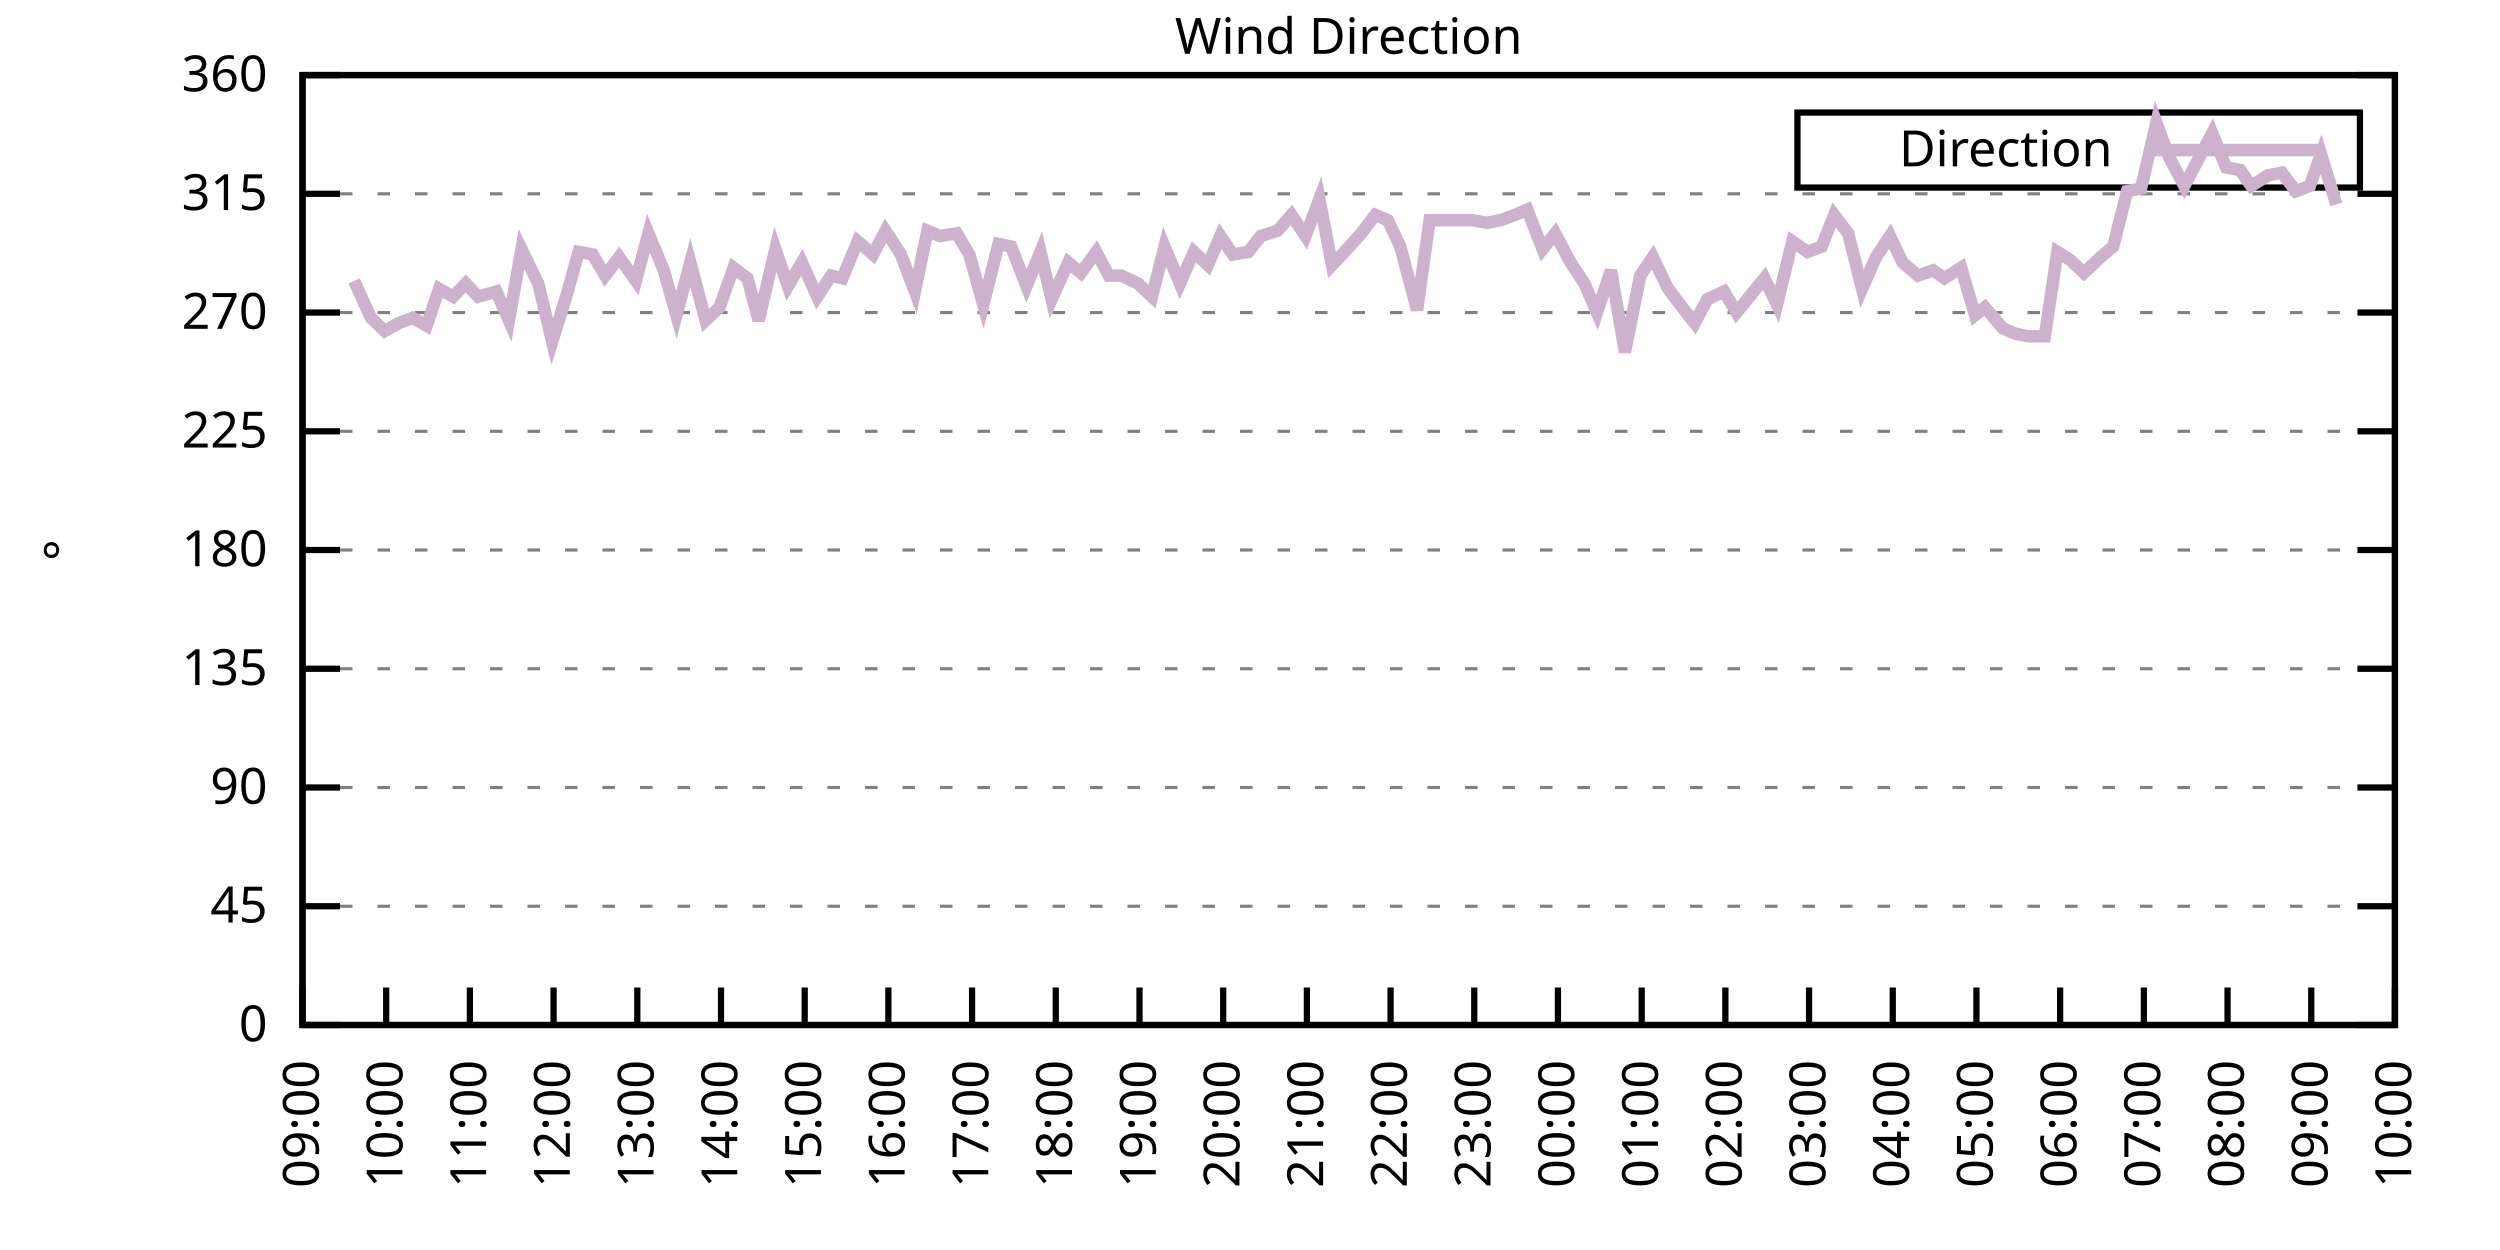
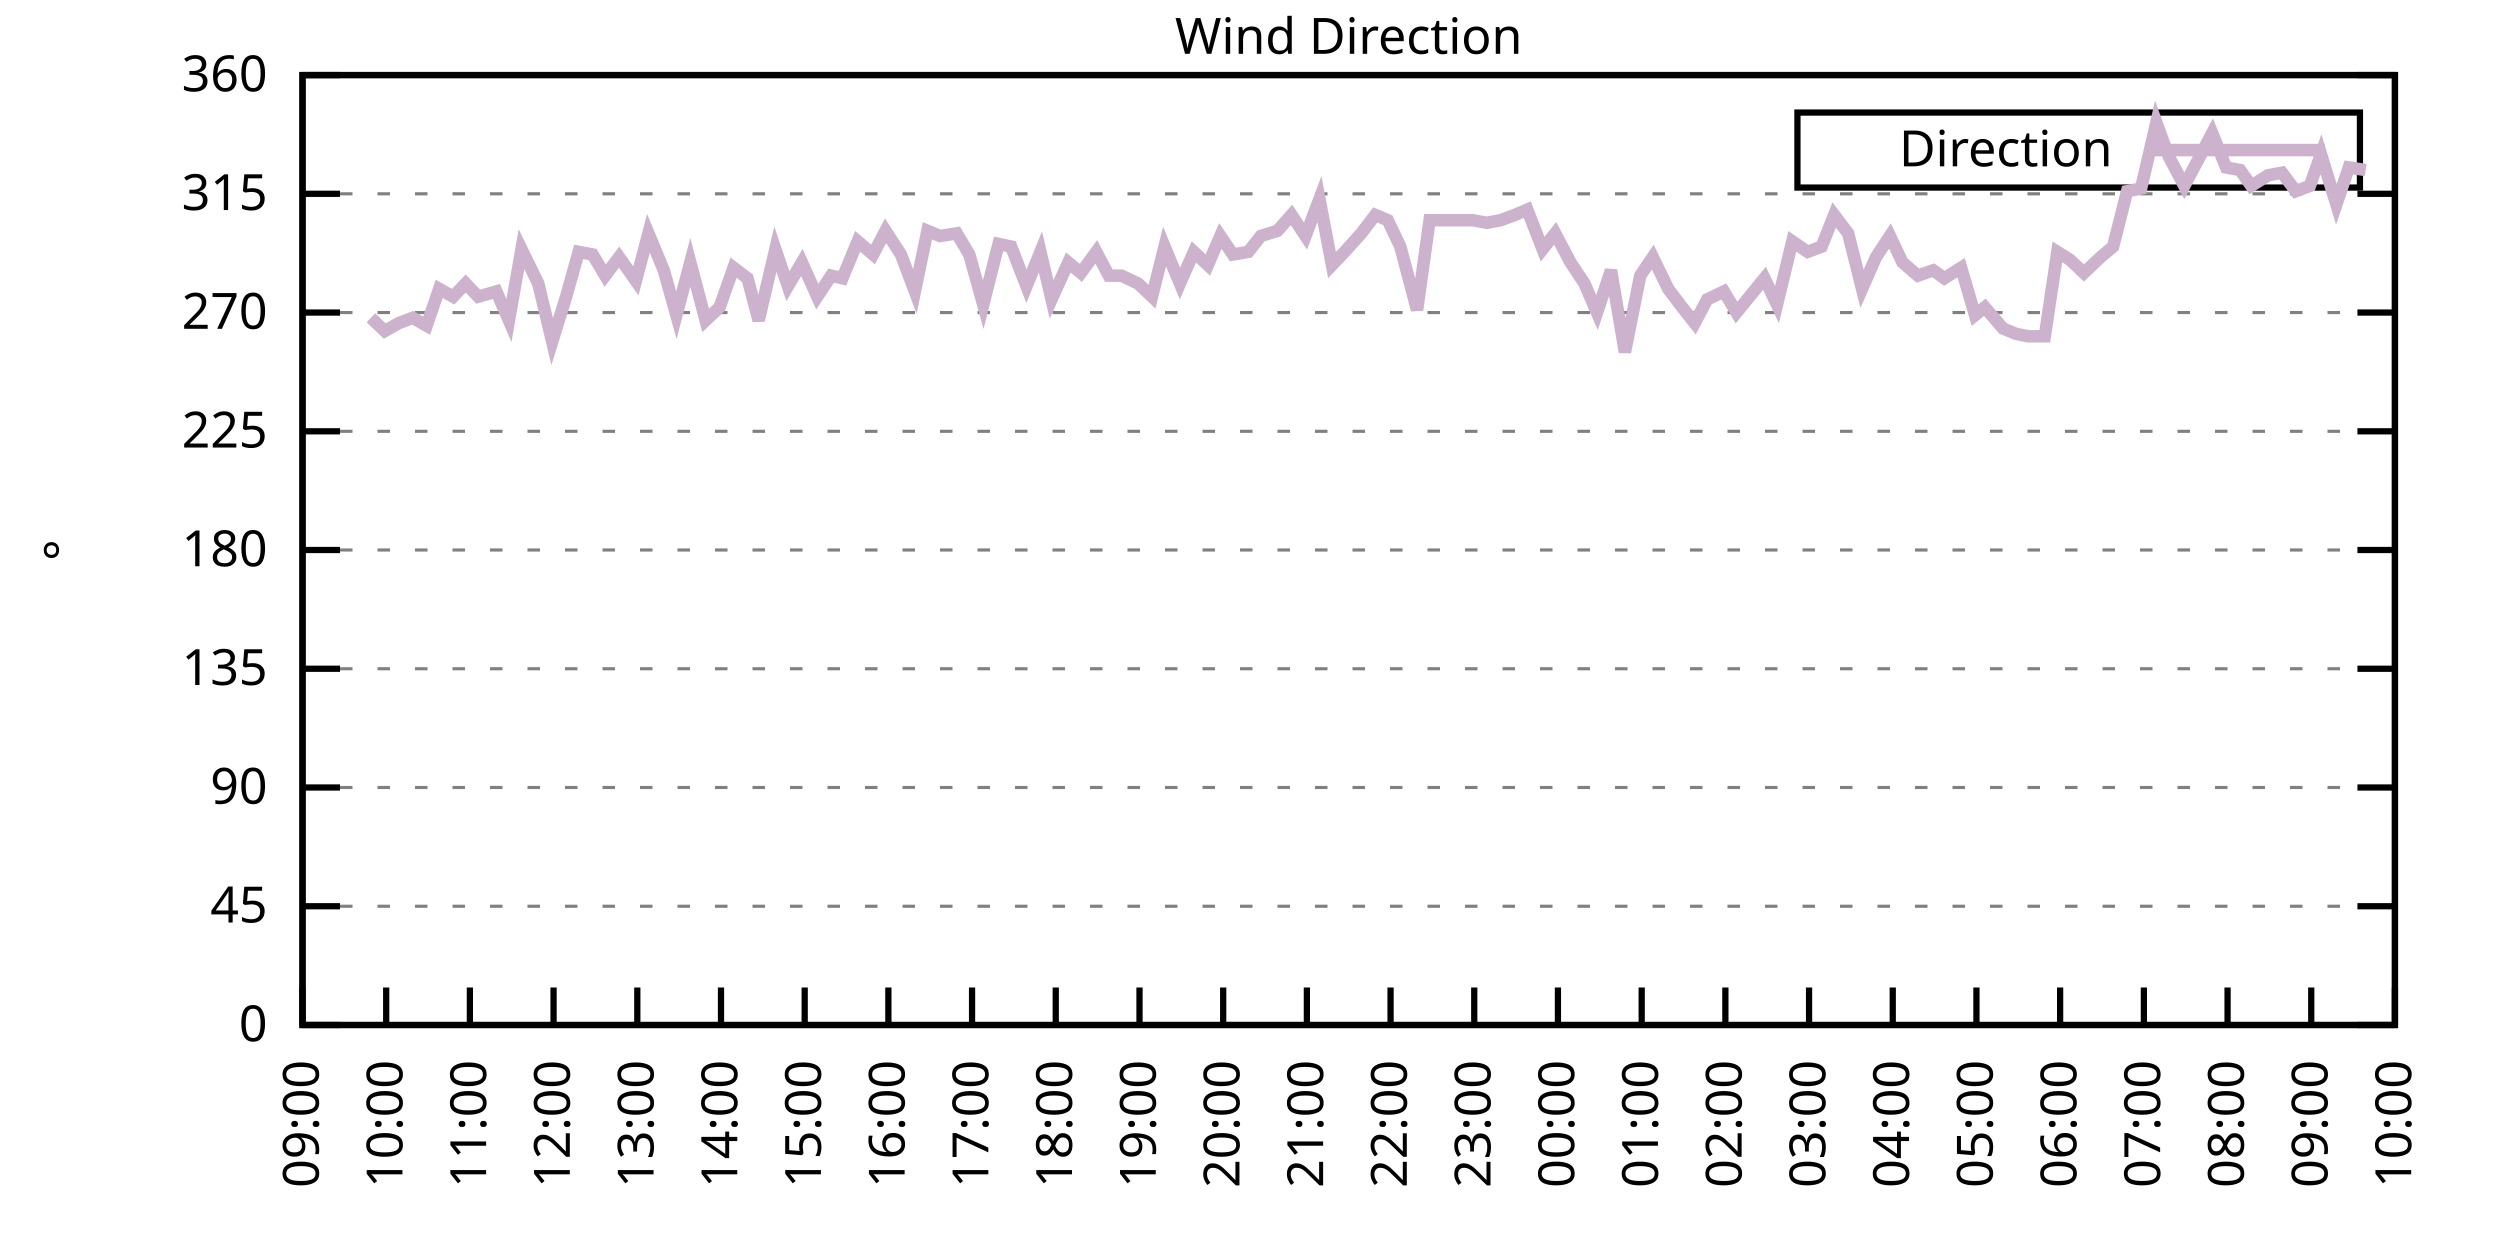
<svg xmlns="http://www.w3.org/2000/svg" xmlns:xlink="http://www.w3.org/1999/xlink" width="400" height="200" viewBox="0 0 400 200">
  <g id="gnuplot_canvas">
    <rect x="0" y="0" width="400" height="200" fill="none" />
    <defs>
      <circle id="gpDot" r="0.5" stroke-width="0.5" stroke="currentColor" />
      <path id="gpPt0" stroke-width="0.333" stroke="currentColor" d="M-1,0 h2 M0,-1 v2" />
      <path id="gpPt1" stroke-width="0.333" stroke="currentColor" d="M-1,-1 L1,1 M1,-1 L-1,1" />
      <path id="gpPt2" stroke-width="0.333" stroke="currentColor" d="M-1,0 L1,0 M0,-1 L0,1 M-1,-1 L1,1 M-1,1 L1,-1" />
      <rect id="gpPt3" stroke-width="0.333" stroke="currentColor" x="-1" y="-1" width="2" height="2" />
      <rect id="gpPt4" stroke-width="0.333" stroke="currentColor" fill="currentColor" x="-1" y="-1" width="2" height="2" />
      <circle id="gpPt5" stroke-width="0.333" stroke="currentColor" cx="0" cy="0" r="1" />
      <use xlink:href="#gpPt5" id="gpPt6" fill="currentColor" stroke="none" />
      <path id="gpPt7" stroke-width="0.333" stroke="currentColor" d="M0,-1.33 L-1.33,0.67 L1.33,0.67 z" />
      <use xlink:href="#gpPt7" id="gpPt8" fill="currentColor" stroke="none" />
      <use xlink:href="#gpPt7" id="gpPt9" stroke="currentColor" transform="rotate(180)" />
      <use xlink:href="#gpPt9" id="gpPt10" fill="currentColor" stroke="none" />
      <use xlink:href="#gpPt3" id="gpPt11" stroke="currentColor" transform="rotate(45)" />
      <use xlink:href="#gpPt11" id="gpPt12" fill="currentColor" stroke="none" />
      <path id="gpPt13" stroke-width="0.333" stroke="currentColor" d="M0,1.330 L1.265,0.411 L0.782,-1.067 L-0.782,-1.076 L-1.265,0.411 z" />
      <use xlink:href="#gpPt13" id="gpPt14" fill="currentColor" stroke="none" />
      <filter id="textbox" filterUnits="objectBoundingBox" x="0" y="0" height="1" width="1">
        <feFlood flood-color="white" flood-opacity="1" result="bgnd" />
        <feComposite in="SourceGraphic" in2="bgnd" operator="atop" />
      </filter>
      <filter id="greybox" filterUnits="objectBoundingBox" x="0" y="0" height="1" width="1">
        <feFlood flood-color="lightgrey" flood-opacity="1" result="grey" />
        <feComposite in="SourceGraphic" in2="grey" operator="atop" />
      </filter>
    </defs>
    <g fill="none" color="white" stroke="currentColor" stroke-width="1.00" stroke-linecap="butt" stroke-linejoin="miter">
</g>
    <g fill="none" color="black" stroke="currentColor" stroke-width="1.00" stroke-linecap="butt" stroke-linejoin="miter">
      <g stroke="none" shape-rendering="crispEdges">
        <polygon fill="rgb(255, 255, 255)" points="48.40,164.00 383.18,164.00 383.18,12.02 48.40,12.02 " />
      </g>
    </g>
    <g fill="none" color="black" stroke="currentColor" stroke-width="1.00" stroke-linecap="butt" stroke-linejoin="miter">
</g>
    <g fill="none" color="black" stroke="black" stroke-width="0.50" stroke-linecap="butt" stroke-linejoin="miter">
</g>
    <g fill="none" color="gray" stroke="currentColor" stroke-width="0.50" stroke-linecap="butt" stroke-linejoin="miter">
      <path stroke="gray" stroke-dasharray="2,4" class="gridline" d="M48.40,164.00 L383.19,164.00  " />
    </g>
    <g fill="none" color="gray" stroke="gray" stroke-width="1.00" stroke-linecap="butt" stroke-linejoin="miter">
</g>
    <g fill="none" color="black" stroke="currentColor" stroke-width="1.00" stroke-linecap="butt" stroke-linejoin="miter">
      <path stroke="black" d="M48.40,164.00 L54.40,164.00 M383.19,164.00 L377.19,164.00  " />
      <g transform="translate(42.80,166.60)" stroke="none" fill="black" font-family="Sans" font-size="8.00" text-anchor="end">
        <text>
          <tspan font-family="Sans"> 0</tspan>
        </text>
      </g>
    </g>
    <g fill="none" color="black" stroke="currentColor" stroke-width="1.00" stroke-linecap="butt" stroke-linejoin="miter">
</g>
    <g fill="none" color="black" stroke="black" stroke-width="0.50" stroke-linecap="butt" stroke-linejoin="miter">
</g>
    <g fill="none" color="gray" stroke="currentColor" stroke-width="0.50" stroke-linecap="butt" stroke-linejoin="miter">
      <path stroke="gray" stroke-dasharray="2,4" class="gridline" d="M48.40,145.00 L383.19,145.00  " />
    </g>
    <g fill="none" color="gray" stroke="gray" stroke-width="1.00" stroke-linecap="butt" stroke-linejoin="miter">
</g>
    <g fill="none" color="black" stroke="currentColor" stroke-width="1.00" stroke-linecap="butt" stroke-linejoin="miter">
      <path stroke="black" d="M48.40,145.00 L54.40,145.00 M383.19,145.00 L377.19,145.00  " />
      <g transform="translate(42.80,147.60)" stroke="none" fill="black" font-family="Sans" font-size="8.00" text-anchor="end">
        <text>
          <tspan font-family="Sans"> 45</tspan>
        </text>
      </g>
    </g>
    <g fill="none" color="black" stroke="currentColor" stroke-width="1.00" stroke-linecap="butt" stroke-linejoin="miter">
</g>
    <g fill="none" color="black" stroke="black" stroke-width="0.50" stroke-linecap="butt" stroke-linejoin="miter">
</g>
    <g fill="none" color="gray" stroke="currentColor" stroke-width="0.50" stroke-linecap="butt" stroke-linejoin="miter">
      <path stroke="gray" stroke-dasharray="2,4" class="gridline" d="M48.40,126.00 L383.19,126.00  " />
    </g>
    <g fill="none" color="gray" stroke="gray" stroke-width="1.00" stroke-linecap="butt" stroke-linejoin="miter">
</g>
    <g fill="none" color="black" stroke="currentColor" stroke-width="1.00" stroke-linecap="butt" stroke-linejoin="miter">
      <path stroke="black" d="M48.40,126.00 L54.40,126.00 M383.19,126.00 L377.19,126.00  " />
      <g transform="translate(42.80,128.60)" stroke="none" fill="black" font-family="Sans" font-size="8.00" text-anchor="end">
        <text>
          <tspan font-family="Sans"> 90</tspan>
        </text>
      </g>
    </g>
    <g fill="none" color="black" stroke="currentColor" stroke-width="1.00" stroke-linecap="butt" stroke-linejoin="miter">
</g>
    <g fill="none" color="black" stroke="black" stroke-width="0.50" stroke-linecap="butt" stroke-linejoin="miter">
</g>
    <g fill="none" color="gray" stroke="currentColor" stroke-width="0.50" stroke-linecap="butt" stroke-linejoin="miter">
      <path stroke="gray" stroke-dasharray="2,4" class="gridline" d="M48.40,107.00 L383.19,107.00  " />
    </g>
    <g fill="none" color="gray" stroke="gray" stroke-width="1.00" stroke-linecap="butt" stroke-linejoin="miter">
</g>
    <g fill="none" color="black" stroke="currentColor" stroke-width="1.00" stroke-linecap="butt" stroke-linejoin="miter">
      <path stroke="black" d="M48.40,107.00 L54.40,107.00 M383.19,107.00 L377.19,107.00  " />
      <g transform="translate(42.80,109.60)" stroke="none" fill="black" font-family="Sans" font-size="8.00" text-anchor="end">
        <text>
          <tspan font-family="Sans"> 135</tspan>
        </text>
      </g>
    </g>
    <g fill="none" color="black" stroke="currentColor" stroke-width="1.00" stroke-linecap="butt" stroke-linejoin="miter">
</g>
    <g fill="none" color="black" stroke="black" stroke-width="0.50" stroke-linecap="butt" stroke-linejoin="miter">
</g>
    <g fill="none" color="gray" stroke="currentColor" stroke-width="0.50" stroke-linecap="butt" stroke-linejoin="miter">
      <path stroke="gray" stroke-dasharray="2,4" class="gridline" d="M48.40,88.00 L383.19,88.00  " />
    </g>
    <g fill="none" color="gray" stroke="gray" stroke-width="1.00" stroke-linecap="butt" stroke-linejoin="miter">
</g>
    <g fill="none" color="black" stroke="currentColor" stroke-width="1.00" stroke-linecap="butt" stroke-linejoin="miter">
      <path stroke="black" d="M48.40,88.00 L54.40,88.00 M383.19,88.00 L377.19,88.00  " />
      <g transform="translate(42.80,90.60)" stroke="none" fill="black" font-family="Sans" font-size="8.00" text-anchor="end">
        <text>
          <tspan font-family="Sans"> 180</tspan>
        </text>
      </g>
    </g>
    <g fill="none" color="black" stroke="currentColor" stroke-width="1.00" stroke-linecap="butt" stroke-linejoin="miter">
</g>
    <g fill="none" color="black" stroke="black" stroke-width="0.50" stroke-linecap="butt" stroke-linejoin="miter">
</g>
    <g fill="none" color="gray" stroke="currentColor" stroke-width="0.50" stroke-linecap="butt" stroke-linejoin="miter">
      <path stroke="gray" stroke-dasharray="2,4" class="gridline" d="M48.40,69.01 L383.19,69.01  " />
    </g>
    <g fill="none" color="gray" stroke="gray" stroke-width="1.00" stroke-linecap="butt" stroke-linejoin="miter">
</g>
    <g fill="none" color="black" stroke="currentColor" stroke-width="1.00" stroke-linecap="butt" stroke-linejoin="miter">
      <path stroke="black" d="M48.40,69.01 L54.40,69.01 M383.19,69.01 L377.19,69.01  " />
      <g transform="translate(42.80,71.61)" stroke="none" fill="black" font-family="Sans" font-size="8.00" text-anchor="end">
        <text>
          <tspan font-family="Sans"> 225</tspan>
        </text>
      </g>
    </g>
    <g fill="none" color="black" stroke="currentColor" stroke-width="1.00" stroke-linecap="butt" stroke-linejoin="miter">
</g>
    <g fill="none" color="black" stroke="black" stroke-width="0.50" stroke-linecap="butt" stroke-linejoin="miter">
</g>
    <g fill="none" color="gray" stroke="currentColor" stroke-width="0.50" stroke-linecap="butt" stroke-linejoin="miter">
      <path stroke="gray" stroke-dasharray="2,4" class="gridline" d="M48.40,50.01 L383.19,50.01  " />
    </g>
    <g fill="none" color="gray" stroke="gray" stroke-width="1.00" stroke-linecap="butt" stroke-linejoin="miter">
</g>
    <g fill="none" color="black" stroke="currentColor" stroke-width="1.00" stroke-linecap="butt" stroke-linejoin="miter">
      <path stroke="black" d="M48.40,50.01 L54.40,50.01 M383.19,50.01 L377.19,50.01  " />
      <g transform="translate(42.80,52.61)" stroke="none" fill="black" font-family="Sans" font-size="8.00" text-anchor="end">
        <text>
          <tspan font-family="Sans"> 270</tspan>
        </text>
      </g>
    </g>
    <g fill="none" color="black" stroke="currentColor" stroke-width="1.00" stroke-linecap="butt" stroke-linejoin="miter">
</g>
    <g fill="none" color="black" stroke="black" stroke-width="0.50" stroke-linecap="butt" stroke-linejoin="miter">
</g>
    <g fill="none" color="gray" stroke="currentColor" stroke-width="0.50" stroke-linecap="butt" stroke-linejoin="miter">
      <path stroke="gray" stroke-dasharray="2,4" class="gridline" d="M48.40,31.01 L383.19,31.01  " />
    </g>
    <g fill="none" color="gray" stroke="gray" stroke-width="1.00" stroke-linecap="butt" stroke-linejoin="miter">
</g>
    <g fill="none" color="black" stroke="currentColor" stroke-width="1.00" stroke-linecap="butt" stroke-linejoin="miter">
      <path stroke="black" d="M48.40,31.01 L54.40,31.01 M383.19,31.01 L377.19,31.01  " />
      <g transform="translate(42.80,33.61)" stroke="none" fill="black" font-family="Sans" font-size="8.00" text-anchor="end">
        <text>
          <tspan font-family="Sans"> 315</tspan>
        </text>
      </g>
    </g>
    <g fill="none" color="black" stroke="currentColor" stroke-width="1.00" stroke-linecap="butt" stroke-linejoin="miter">
</g>
    <g fill="none" color="black" stroke="black" stroke-width="0.50" stroke-linecap="butt" stroke-linejoin="miter">
</g>
    <g fill="none" color="gray" stroke="currentColor" stroke-width="0.50" stroke-linecap="butt" stroke-linejoin="miter">
      <path stroke="gray" stroke-dasharray="2,4" class="gridline" d="M48.40,12.01 L383.19,12.01  " />
    </g>
    <g fill="none" color="gray" stroke="gray" stroke-width="1.00" stroke-linecap="butt" stroke-linejoin="miter">
</g>
    <g fill="none" color="black" stroke="currentColor" stroke-width="1.00" stroke-linecap="butt" stroke-linejoin="miter">
      <path stroke="black" d="M48.40,12.01 L54.40,12.01 M383.19,12.01 L377.19,12.01  " />
      <g transform="translate(42.80,14.61)" stroke="none" fill="black" font-family="Sans" font-size="8.00" text-anchor="end">
        <text>
          <tspan font-family="Sans"> 360</tspan>
        </text>
      </g>
    </g>
    <g fill="none" color="black" stroke="currentColor" stroke-width="1.00" stroke-linecap="butt" stroke-linejoin="miter">
      <path stroke="black" d="M48.40,164.00 L48.40,158.00  " />
      <g transform="translate(51.00,169.60) rotate(270.00)" stroke="none" fill="black" font-family="Sans" font-size="8.00" text-anchor="end">
        <text>
          <tspan font-family="Sans">09:00</tspan>
        </text>
      </g>
    </g>
    <g fill="none" color="black" stroke="currentColor" stroke-width="1.00" stroke-linecap="butt" stroke-linejoin="miter">
      <path stroke="black" d="M61.79,164.00 L61.79,158.00  " />
      <g transform="translate(64.39,169.60) rotate(270.00)" stroke="none" fill="black" font-family="Sans" font-size="8.00" text-anchor="end">
        <text>
          <tspan font-family="Sans">10:00</tspan>
        </text>
      </g>
    </g>
    <g fill="none" color="black" stroke="currentColor" stroke-width="1.00" stroke-linecap="butt" stroke-linejoin="miter">
      <path stroke="black" d="M75.18,164.00 L75.18,158.00  " />
      <g transform="translate(77.78,169.60) rotate(270.00)" stroke="none" fill="black" font-family="Sans" font-size="8.00" text-anchor="end">
        <text>
          <tspan font-family="Sans">11:00</tspan>
        </text>
      </g>
    </g>
    <g fill="none" color="black" stroke="currentColor" stroke-width="1.00" stroke-linecap="butt" stroke-linejoin="miter">
      <path stroke="black" d="M88.57,164.00 L88.57,158.00  " />
      <g transform="translate(91.17,169.60) rotate(270.00)" stroke="none" fill="black" font-family="Sans" font-size="8.00" text-anchor="end">
        <text>
          <tspan font-family="Sans">12:00</tspan>
        </text>
      </g>
    </g>
    <g fill="none" color="black" stroke="currentColor" stroke-width="1.00" stroke-linecap="butt" stroke-linejoin="miter">
      <path stroke="black" d="M101.97,164.00 L101.97,158.00  " />
      <g transform="translate(104.57,169.60) rotate(270.00)" stroke="none" fill="black" font-family="Sans" font-size="8.00" text-anchor="end">
        <text>
          <tspan font-family="Sans">13:00</tspan>
        </text>
      </g>
    </g>
    <g fill="none" color="black" stroke="currentColor" stroke-width="1.00" stroke-linecap="butt" stroke-linejoin="miter">
      <path stroke="black" d="M115.36,164.00 L115.36,158.00  " />
      <g transform="translate(117.96,169.60) rotate(270.00)" stroke="none" fill="black" font-family="Sans" font-size="8.00" text-anchor="end">
        <text>
          <tspan font-family="Sans">14:00</tspan>
        </text>
      </g>
    </g>
    <g fill="none" color="black" stroke="currentColor" stroke-width="1.00" stroke-linecap="butt" stroke-linejoin="miter">
      <path stroke="black" d="M128.75,164.00 L128.75,158.00  " />
      <g transform="translate(131.35,169.60) rotate(270.00)" stroke="none" fill="black" font-family="Sans" font-size="8.00" text-anchor="end">
        <text>
          <tspan font-family="Sans">15:00</tspan>
        </text>
      </g>
    </g>
    <g fill="none" color="black" stroke="currentColor" stroke-width="1.00" stroke-linecap="butt" stroke-linejoin="miter">
      <path stroke="black" d="M142.14,164.00 L142.14,158.00  " />
      <g transform="translate(144.74,169.60) rotate(270.00)" stroke="none" fill="black" font-family="Sans" font-size="8.00" text-anchor="end">
        <text>
          <tspan font-family="Sans">16:00</tspan>
        </text>
      </g>
    </g>
    <g fill="none" color="black" stroke="currentColor" stroke-width="1.00" stroke-linecap="butt" stroke-linejoin="miter">
      <path stroke="black" d="M155.53,164.00 L155.53,158.00  " />
      <g transform="translate(158.13,169.60) rotate(270.00)" stroke="none" fill="black" font-family="Sans" font-size="8.00" text-anchor="end">
        <text>
          <tspan font-family="Sans">17:00</tspan>
        </text>
      </g>
    </g>
    <g fill="none" color="black" stroke="currentColor" stroke-width="1.00" stroke-linecap="butt" stroke-linejoin="miter">
      <path stroke="black" d="M168.92,164.00 L168.92,158.00  " />
      <g transform="translate(171.52,169.60) rotate(270.00)" stroke="none" fill="black" font-family="Sans" font-size="8.00" text-anchor="end">
        <text>
          <tspan font-family="Sans">18:00</tspan>
        </text>
      </g>
    </g>
    <g fill="none" color="black" stroke="currentColor" stroke-width="1.00" stroke-linecap="butt" stroke-linejoin="miter">
      <path stroke="black" d="M182.32,164.00 L182.32,158.00  " />
      <g transform="translate(184.92,169.60) rotate(270.00)" stroke="none" fill="black" font-family="Sans" font-size="8.00" text-anchor="end">
        <text>
          <tspan font-family="Sans">19:00</tspan>
        </text>
      </g>
    </g>
    <g fill="none" color="black" stroke="currentColor" stroke-width="1.00" stroke-linecap="butt" stroke-linejoin="miter">
      <path stroke="black" d="M195.71,164.00 L195.71,158.00  " />
      <g transform="translate(198.31,169.60) rotate(270.00)" stroke="none" fill="black" font-family="Sans" font-size="8.00" text-anchor="end">
        <text>
          <tspan font-family="Sans">20:00</tspan>
        </text>
      </g>
    </g>
    <g fill="none" color="black" stroke="currentColor" stroke-width="1.00" stroke-linecap="butt" stroke-linejoin="miter">
      <path stroke="black" d="M209.10,164.00 L209.10,158.00  " />
      <g transform="translate(211.70,169.60) rotate(270.00)" stroke="none" fill="black" font-family="Sans" font-size="8.00" text-anchor="end">
        <text>
          <tspan font-family="Sans">21:00</tspan>
        </text>
      </g>
    </g>
    <g fill="none" color="black" stroke="currentColor" stroke-width="1.00" stroke-linecap="butt" stroke-linejoin="miter">
      <path stroke="black" d="M222.49,164.00 L222.49,158.00  " />
      <g transform="translate(225.09,169.60) rotate(270.00)" stroke="none" fill="black" font-family="Sans" font-size="8.00" text-anchor="end">
        <text>
          <tspan font-family="Sans">22:00</tspan>
        </text>
      </g>
    </g>
    <g fill="none" color="black" stroke="currentColor" stroke-width="1.00" stroke-linecap="butt" stroke-linejoin="miter">
      <path stroke="black" d="M235.88,164.00 L235.88,158.00  " />
      <g transform="translate(238.48,169.60) rotate(270.00)" stroke="none" fill="black" font-family="Sans" font-size="8.00" text-anchor="end">
        <text>
          <tspan font-family="Sans">23:00</tspan>
        </text>
      </g>
    </g>
    <g fill="none" color="black" stroke="currentColor" stroke-width="1.00" stroke-linecap="butt" stroke-linejoin="miter">
      <path stroke="black" d="M249.27,164.00 L249.27,158.00  " />
      <g transform="translate(251.87,169.60) rotate(270.00)" stroke="none" fill="black" font-family="Sans" font-size="8.00" text-anchor="end">
        <text>
          <tspan font-family="Sans">00:00</tspan>
        </text>
      </g>
    </g>
    <g fill="none" color="black" stroke="currentColor" stroke-width="1.00" stroke-linecap="butt" stroke-linejoin="miter">
      <path stroke="black" d="M262.67,164.00 L262.67,158.00  " />
      <g transform="translate(265.27,169.60) rotate(270.00)" stroke="none" fill="black" font-family="Sans" font-size="8.00" text-anchor="end">
        <text>
          <tspan font-family="Sans">01:00</tspan>
        </text>
      </g>
    </g>
    <g fill="none" color="black" stroke="currentColor" stroke-width="1.00" stroke-linecap="butt" stroke-linejoin="miter">
      <path stroke="black" d="M276.06,164.00 L276.06,158.00  " />
      <g transform="translate(278.66,169.60) rotate(270.00)" stroke="none" fill="black" font-family="Sans" font-size="8.00" text-anchor="end">
        <text>
          <tspan font-family="Sans">02:00</tspan>
        </text>
      </g>
    </g>
    <g fill="none" color="black" stroke="currentColor" stroke-width="1.00" stroke-linecap="butt" stroke-linejoin="miter">
      <path stroke="black" d="M289.45,164.00 L289.45,158.00  " />
      <g transform="translate(292.05,169.60) rotate(270.00)" stroke="none" fill="black" font-family="Sans" font-size="8.00" text-anchor="end">
        <text>
          <tspan font-family="Sans">03:00</tspan>
        </text>
      </g>
    </g>
    <g fill="none" color="black" stroke="currentColor" stroke-width="1.00" stroke-linecap="butt" stroke-linejoin="miter">
      <path stroke="black" d="M302.84,164.00 L302.84,158.00  " />
      <g transform="translate(305.44,169.60) rotate(270.00)" stroke="none" fill="black" font-family="Sans" font-size="8.00" text-anchor="end">
        <text>
          <tspan font-family="Sans">04:00</tspan>
        </text>
      </g>
    </g>
    <g fill="none" color="black" stroke="currentColor" stroke-width="1.00" stroke-linecap="butt" stroke-linejoin="miter">
      <path stroke="black" d="M316.23,164.00 L316.23,158.00  " />
      <g transform="translate(318.83,169.60) rotate(270.00)" stroke="none" fill="black" font-family="Sans" font-size="8.00" text-anchor="end">
        <text>
          <tspan font-family="Sans">05:00</tspan>
        </text>
      </g>
    </g>
    <g fill="none" color="black" stroke="currentColor" stroke-width="1.00" stroke-linecap="butt" stroke-linejoin="miter">
      <path stroke="black" d="M329.62,164.00 L329.62,158.00  " />
      <g transform="translate(332.22,169.60) rotate(270.00)" stroke="none" fill="black" font-family="Sans" font-size="8.00" text-anchor="end">
        <text>
          <tspan font-family="Sans">06:00</tspan>
        </text>
      </g>
    </g>
    <g fill="none" color="black" stroke="currentColor" stroke-width="1.00" stroke-linecap="butt" stroke-linejoin="miter">
      <path stroke="black" d="M343.02,164.00 L343.02,158.00  " />
      <g transform="translate(345.62,169.60) rotate(270.00)" stroke="none" fill="black" font-family="Sans" font-size="8.00" text-anchor="end">
        <text>
          <tspan font-family="Sans">07:00</tspan>
        </text>
      </g>
    </g>
    <g fill="none" color="black" stroke="currentColor" stroke-width="1.00" stroke-linecap="butt" stroke-linejoin="miter">
      <path stroke="black" d="M356.41,164.00 L356.41,158.00  " />
      <g transform="translate(359.01,169.60) rotate(270.00)" stroke="none" fill="black" font-family="Sans" font-size="8.00" text-anchor="end">
        <text>
          <tspan font-family="Sans">08:00</tspan>
        </text>
      </g>
    </g>
    <g fill="none" color="black" stroke="currentColor" stroke-width="1.00" stroke-linecap="butt" stroke-linejoin="miter">
      <path stroke="black" d="M369.80,164.00 L369.80,158.00  " />
      <g transform="translate(372.40,169.60) rotate(270.00)" stroke="none" fill="black" font-family="Sans" font-size="8.00" text-anchor="end">
        <text>
          <tspan font-family="Sans">09:00</tspan>
        </text>
      </g>
    </g>
    <g fill="none" color="black" stroke="currentColor" stroke-width="1.00" stroke-linecap="butt" stroke-linejoin="miter">
      <path stroke="black" d="M383.19,164.00 L383.19,158.00  " />
      <g transform="translate(385.79,169.60) rotate(270.00)" stroke="none" fill="black" font-family="Sans" font-size="8.00" text-anchor="end">
        <text>
          <tspan font-family="Sans">10:00</tspan>
        </text>
      </g>
    </g>
    <g fill="none" color="black" stroke="currentColor" stroke-width="1.00" stroke-linecap="butt" stroke-linejoin="miter">
</g>
    <g fill="none" color="black" stroke="currentColor" stroke-width="1.00" stroke-linecap="butt" stroke-linejoin="miter">
      <path stroke="black" d="M48.40,12.01 L48.40,164.00 L383.19,164.00 L383.19,12.01 L48.40,12.01 Z  " />
    </g>
    <g fill="none" color="black" stroke="currentColor" stroke-width="1.00" stroke-linecap="butt" stroke-linejoin="miter">
</g>
    <g fill="none" color="black" stroke="currentColor" stroke-width="1.00" stroke-linecap="butt" stroke-linejoin="miter">
      <path stroke="black" d="M287.59,30.01 L287.59,18.01 L377.59,18.01 L377.59,30.01 L287.59,30.01 Z  " />
    </g>
    <g id="Wind_direction_plot_1">
      <g fill="none" color="white" stroke="black" stroke-width="2.00" stroke-linecap="butt" stroke-linejoin="miter">
</g>
      <g fill="none" color="black" stroke="currentColor" stroke-width="2.00" stroke-linecap="butt" stroke-linejoin="miter">
        <g transform="translate(337.99,26.61)" stroke="none" fill="black" font-family="Sans" font-size="8.00" text-anchor="end">
          <text>
            <tspan font-family="Sans">Direction</tspan>
          </text>
        </g>
      </g>
      <g fill="none" color="black" stroke="currentColor" stroke-width="2.00" stroke-linecap="butt" stroke-linejoin="miter">
-         <path stroke="rgb(204, 178, 204)" d="M343.59,24.01 L371.99,24.01 M56.66,44.94 L59.34,50.85 L61.57,52.96 L63.80,51.70 L66.03,50.85 L68.26,52.12   L70.27,46.21 L72.50,47.47 L74.51,45.36 L76.52,47.47 L79.42,46.63 L81.43,51.27 L83.44,39.87 L86.12,45.36   L88.35,54.65 L90.58,47.47 L92.59,40.30 L94.82,40.72 L96.83,44.10 L99.06,41.14 L101.74,44.94 L103.75,37.34   L106.21,43.25 L108.22,50.43 L110.45,41.99 L112.90,51.27 L115.13,49.16 L117.37,42.83 L119.60,44.52 L121.38,51.27   L124.06,39.87 L126.07,45.79 L128.30,41.99 L130.76,47.47 L132.99,44.10 L134.78,44.52 L137.23,38.61 L139.69,40.72   L141.69,36.92 L144.15,40.72 L146.38,46.63 L148.39,36.92 L150.40,37.76 L153.08,37.34 L155.09,40.72 L157.32,48.74   L159.77,39.03 L161.78,39.45 L164.24,45.79 L166.47,40.30 L168.25,47.90 L170.93,41.99 L172.94,43.67 L175.40,40.30   L177.41,44.10 L179.41,44.10 L182.09,45.36 L184.32,47.47 L186.33,39.45 L188.79,45.36 L191.02,40.30 L193.25,42.41   L195.26,37.76 L197.27,40.72 L199.73,40.30 L201.73,37.76 L204.41,36.92 L206.64,34.39 L208.88,37.76 L211.11,31.85   L213.12,42.41 L215.13,40.30 L217.80,37.34 L220.04,34.39 L222.04,35.23 L224.05,39.45 L226.73,49.59 L228.74,35.23   L231.20,35.23 L233.43,35.23 L235.66,35.23 L237.89,35.65 L240.12,35.23 L242.36,34.39 L244.36,33.54 L246.82,39.87   L248.83,37.34 L251.28,41.99 L253.51,45.36 L255.52,50.01 L257.76,43.25 L259.99,56.34 L262.44,44.10 L264.45,41.14   L266.91,46.21 L269.14,49.16 L271.15,51.70 L273.16,47.90 L275.83,46.63 L277.84,50.01 L282.31,44.52 L284.32,48.74   L286.77,38.61 L289.23,40.30 L291.46,39.45 L293.47,34.39 L295.70,37.34 L297.93,46.21 L300.16,41.14 L302.39,37.76   L304.40,41.99 L306.86,44.10 L309.31,43.25 L311.10,44.52 L313.78,42.83 L316.01,50.43 L317.57,49.16 L320.47,52.54   L322.48,53.39 L324.49,53.81 L327.17,53.81 L329.18,40.30 L331.19,41.56 L333.42,43.67 L336.10,41.14 L338.10,39.45   L340.34,30.59 L342.57,30.16 L345.02,19.61 L347.03,25.10 L349.49,29.74 L351.50,25.94 L353.95,21.30 L356.18,26.79   L358.42,27.21 L360.20,29.74 L362.88,28.05 L365.11,27.63 L367.34,30.59 L369.58,29.74 L371.36,24.68 L373.82,32.70    " />
+         <path stroke="rgb(204, 178, 204)" d="M343.59,24.01 L371.99,24.01 M59.34,50.85 L61.57,52.96 L63.80,51.70 L66.03,50.85 L68.26,52.12 L70.27,46.21   L72.50,47.47 L74.51,45.36 L76.52,47.47 L79.42,46.63 L81.43,51.27 L83.44,39.87 L86.12,45.36 L88.35,54.65   L90.58,47.47 L92.59,40.30 L94.82,40.72 L96.83,44.10 L99.06,41.14 L101.74,44.94 L103.75,37.34 L106.21,43.25   L108.22,50.43 L110.45,41.99 L112.90,51.27 L115.13,49.16 L117.37,42.83 L119.60,44.52 L121.38,51.27 L124.06,39.87   L126.07,45.79 L128.30,41.99 L130.76,47.47 L132.99,44.10 L134.78,44.52 L137.23,38.61 L139.69,40.72 L141.69,36.92   L144.15,40.72 L146.38,46.63 L148.39,36.92 L150.40,37.76 L153.08,37.34 L155.09,40.72 L157.32,48.74 L159.77,39.03   L161.78,39.45 L164.24,45.79 L166.47,40.30 L168.25,47.90 L170.93,41.99 L172.94,43.67 L175.40,40.30 L177.41,44.10   L179.41,44.10 L182.09,45.36 L184.32,47.47 L186.33,39.45 L188.79,45.36 L191.02,40.30 L193.25,42.41 L195.26,37.76   L197.27,40.72 L199.73,40.30 L201.73,37.76 L204.41,36.92 L206.64,34.39 L208.88,37.76 L211.11,31.85 L213.12,42.41   L215.13,40.30 L217.80,37.34 L220.04,34.39 L222.04,35.23 L224.05,39.45 L226.73,49.59 L228.74,35.23 L231.20,35.23   L233.43,35.23 L235.66,35.23 L237.89,35.65 L240.12,35.23 L242.36,34.39 L244.36,33.54 L246.82,39.87 L248.83,37.34   L251.28,41.99 L253.51,45.36 L255.52,50.01 L257.76,43.25 L259.99,56.34 L262.44,44.10 L264.45,41.14 L266.91,46.21   L269.14,49.16 L271.15,51.70 L273.16,47.90 L275.83,46.63 L277.84,50.01 L282.31,44.52 L284.32,48.74 L286.77,38.61   L289.23,40.30 L291.46,39.45 L293.47,34.39 L295.70,37.34 L297.93,46.21 L300.16,41.14 L302.39,37.76 L304.40,41.99   L306.86,44.10 L309.31,43.25 L311.10,44.52 L313.78,42.83 L316.01,50.43 L317.57,49.16 L320.47,52.54 L322.48,53.39   L324.49,53.81 L327.17,53.81 L329.18,40.30 L331.19,41.56 L333.42,43.67 L336.10,41.14 L338.10,39.45 L340.34,30.59   L342.57,30.16 L345.02,19.61 L347.03,25.10 L349.49,29.74 L351.50,25.94 L353.95,21.30 L356.18,26.79 L358.42,27.21   L360.20,29.74 L362.88,28.05 L365.11,27.63 L367.34,30.59 L369.58,29.74 L371.36,24.68 L373.82,32.70 L375.82,26.79   L378.50,27.21  " />
      </g>
    </g>
    <g fill="none" color="black" stroke="currentColor" stroke-width="2.00" stroke-linecap="butt" stroke-linejoin="miter">
</g>
    <g fill="none" color="black" stroke="black" stroke-width="1.00" stroke-linecap="butt" stroke-linejoin="miter">
</g>
    <g fill="none" color="black" stroke="currentColor" stroke-width="1.00" stroke-linecap="butt" stroke-linejoin="miter">
      <path stroke="black" d="M48.40,12.01 L48.40,164.00 L383.19,164.00 L383.19,12.01 L48.40,12.01 Z  " />
      <g transform="translate(12.80,88.01) rotate(270.00)" stroke="none" fill="black" font-family="Sans" font-size="8.00" text-anchor="middle">
        <text>
          <tspan font-family="Sans">°</tspan>
        </text>
      </g>
    </g>
    <g fill="none" color="black" stroke="currentColor" stroke-width="1.00" stroke-linecap="butt" stroke-linejoin="miter">
</g>
    <g fill="none" color="black" stroke="currentColor" stroke-width="1.00" stroke-linecap="butt" stroke-linejoin="miter">
      <g transform="translate(215.79,8.61)" stroke="none" fill="black" font-family="Sans" font-size="8.00" text-anchor="middle">
        <text>
          <tspan font-family="Sans">Wind Direction</tspan>
        </text>
      </g>
    </g>
    <g fill="none" color="black" stroke="currentColor" stroke-width="1.00" stroke-linecap="butt" stroke-linejoin="miter">
</g>
  </g>
</svg>
